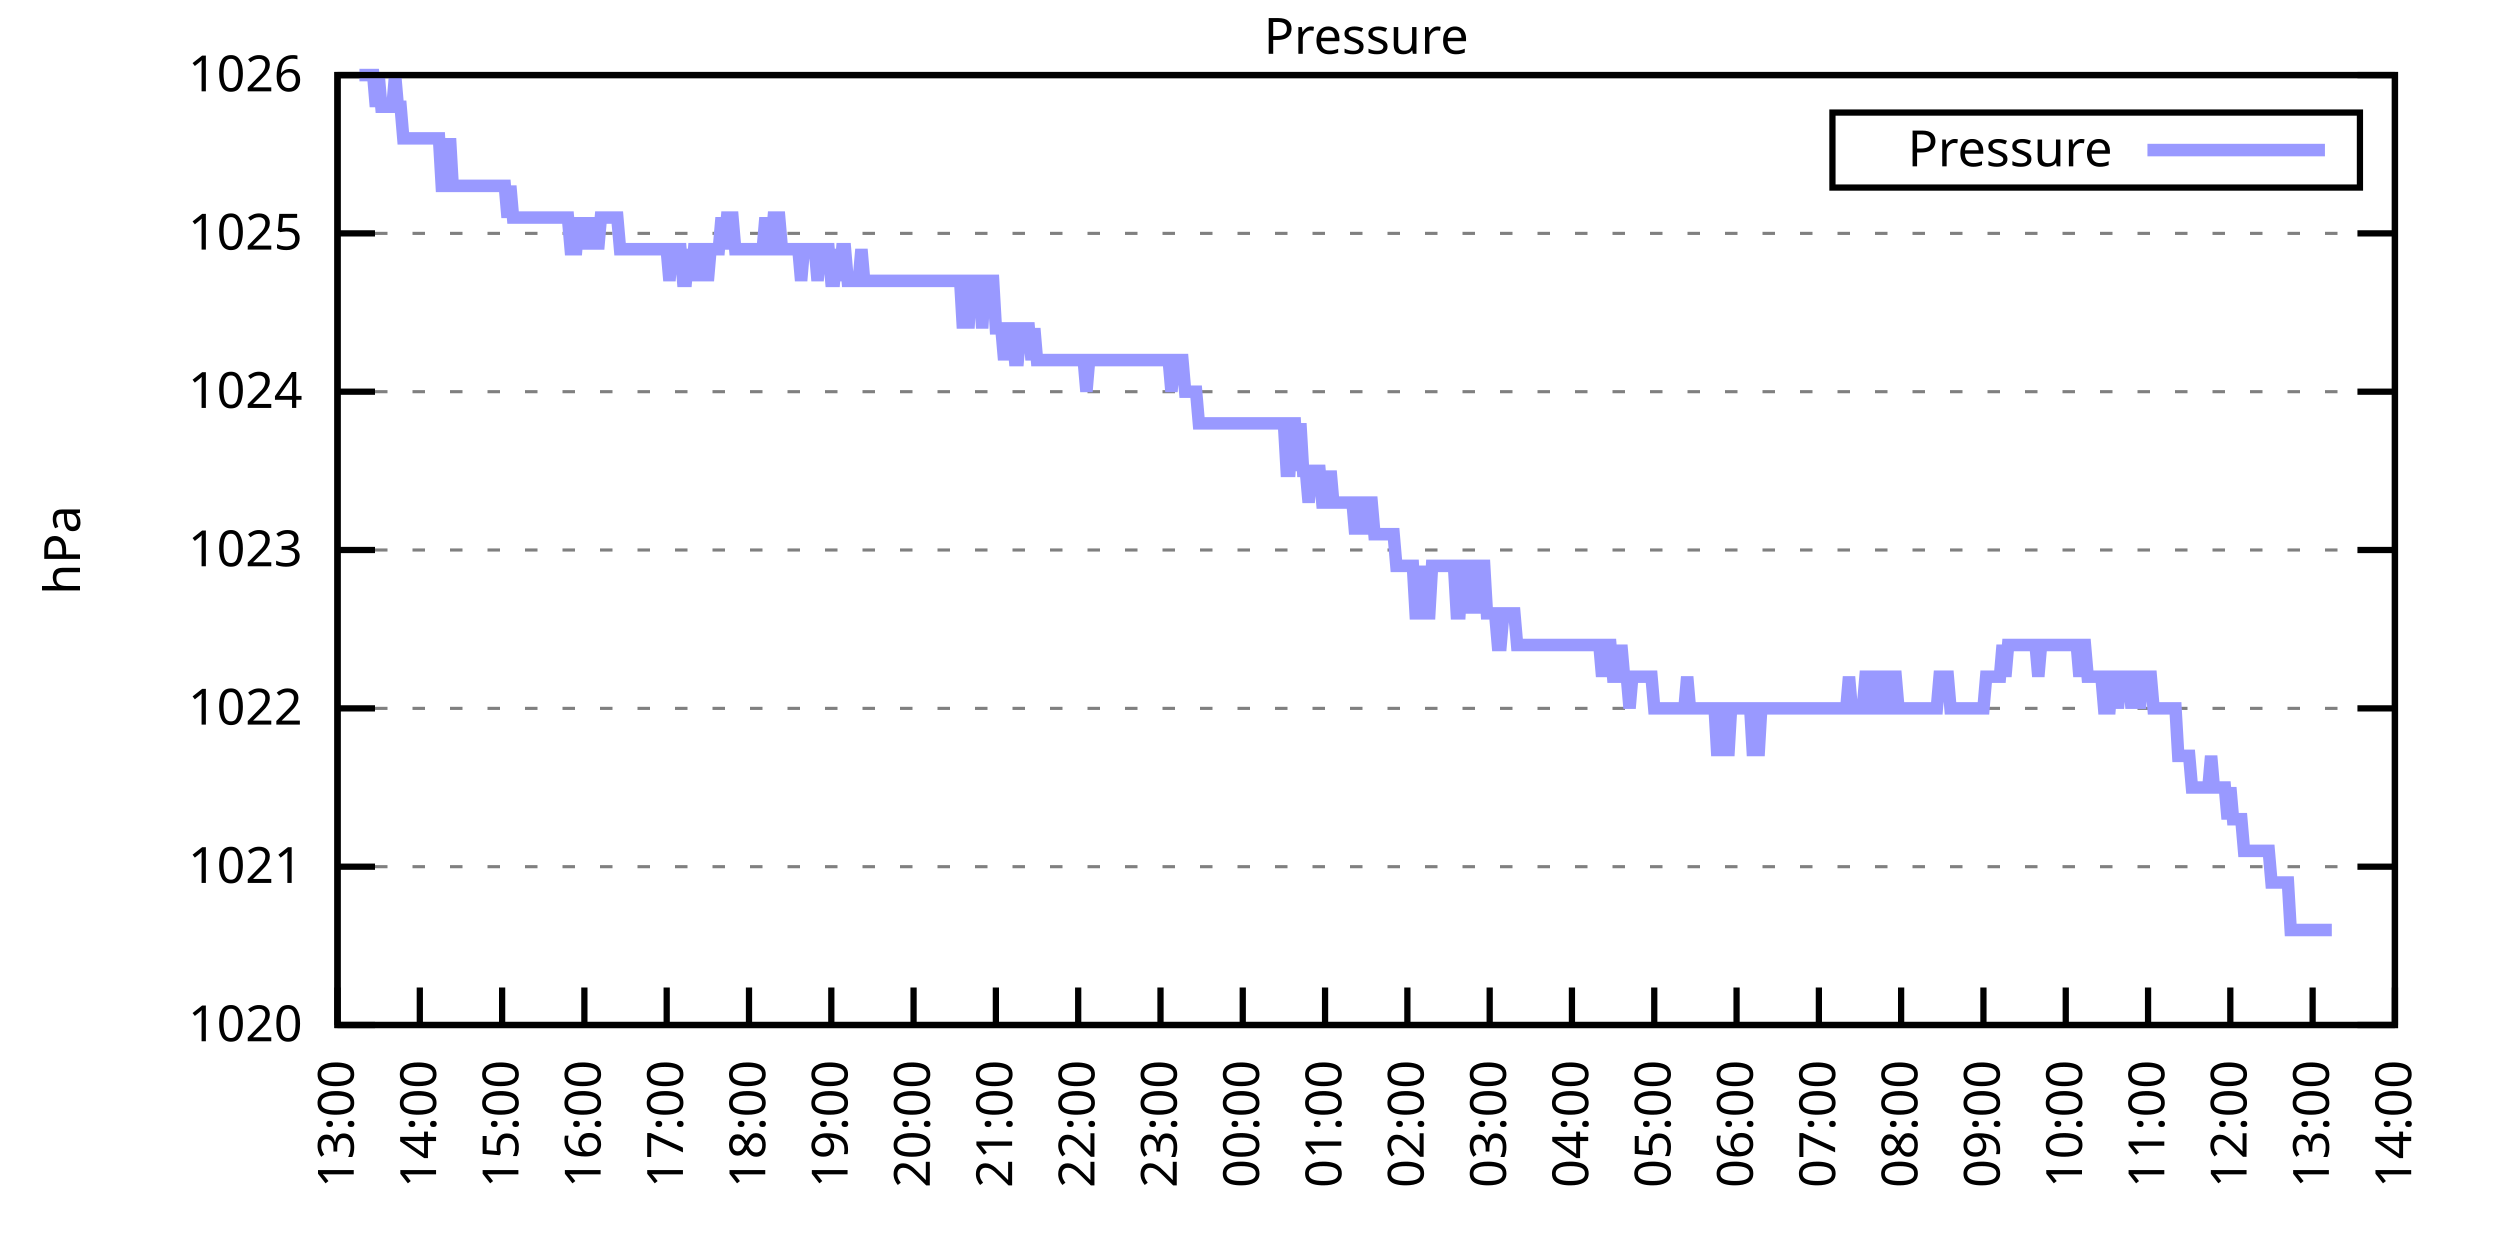
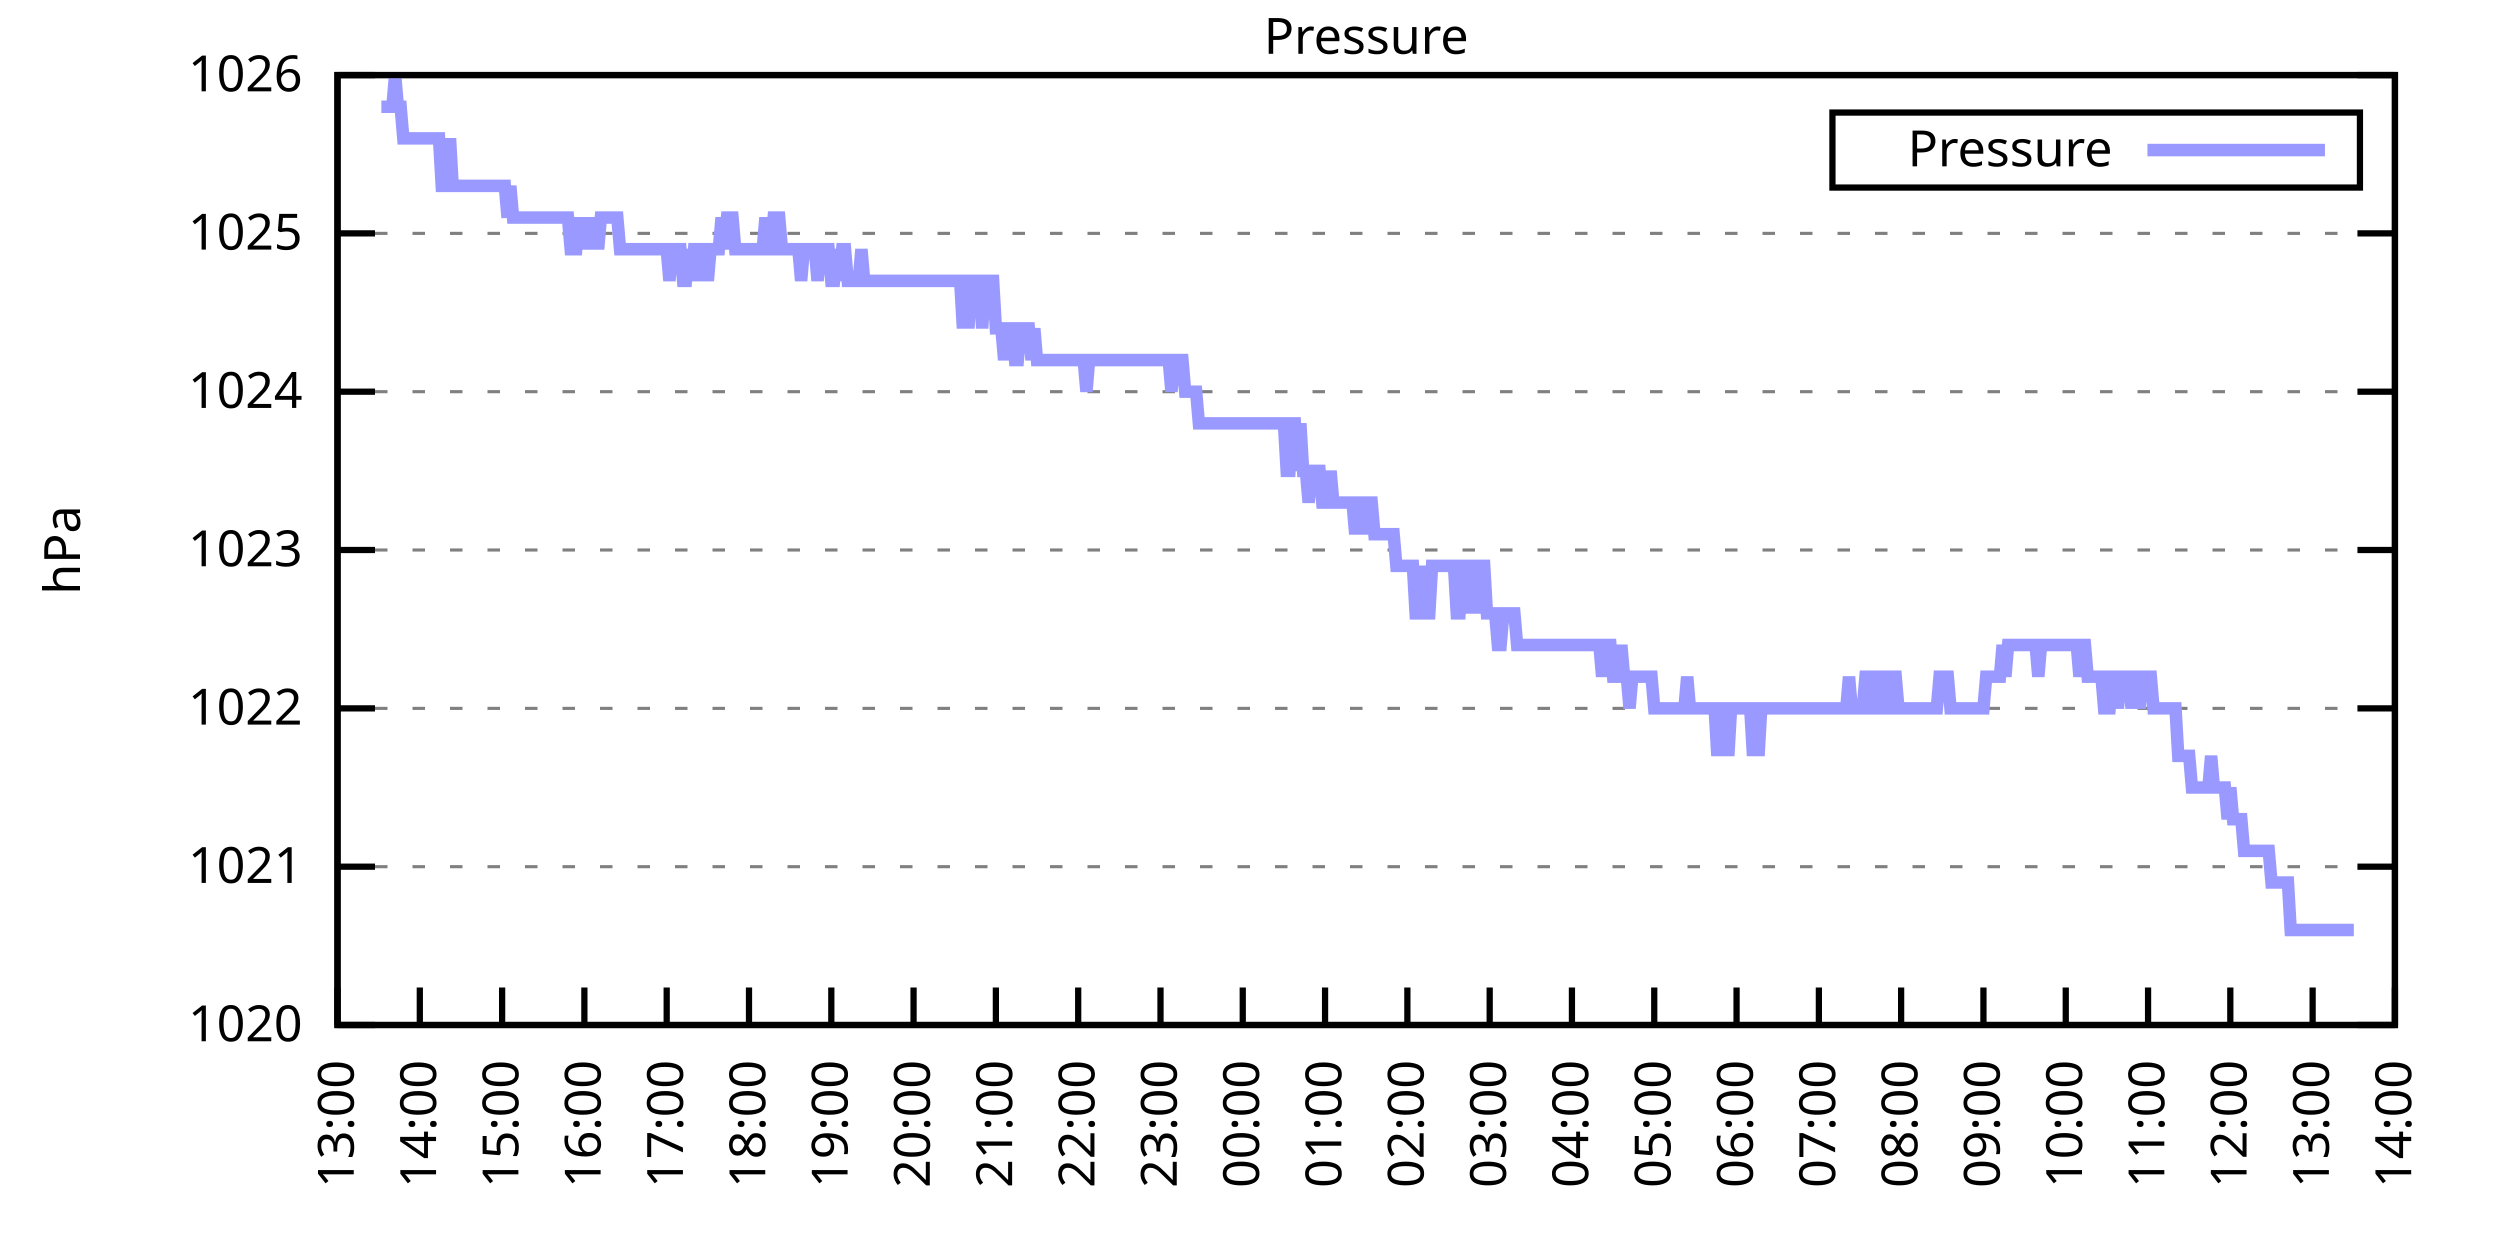
<svg xmlns="http://www.w3.org/2000/svg" xmlns:xlink="http://www.w3.org/1999/xlink" width="400" height="200" viewBox="0 0 400 200">
  <g id="gnuplot_canvas">
    <rect x="0" y="0" width="400" height="200" fill="none" />
    <defs>
      <circle id="gpDot" r="0.5" stroke-width="0.5" stroke="currentColor" />
      <path id="gpPt0" stroke-width="0.333" stroke="currentColor" d="M-1,0 h2 M0,-1 v2" />
      <path id="gpPt1" stroke-width="0.333" stroke="currentColor" d="M-1,-1 L1,1 M1,-1 L-1,1" />
      <path id="gpPt2" stroke-width="0.333" stroke="currentColor" d="M-1,0 L1,0 M0,-1 L0,1 M-1,-1 L1,1 M-1,1 L1,-1" />
      <rect id="gpPt3" stroke-width="0.333" stroke="currentColor" x="-1" y="-1" width="2" height="2" />
      <rect id="gpPt4" stroke-width="0.333" stroke="currentColor" fill="currentColor" x="-1" y="-1" width="2" height="2" />
      <circle id="gpPt5" stroke-width="0.333" stroke="currentColor" cx="0" cy="0" r="1" />
      <use xlink:href="#gpPt5" id="gpPt6" fill="currentColor" stroke="none" />
      <path id="gpPt7" stroke-width="0.333" stroke="currentColor" d="M0,-1.33 L-1.33,0.67 L1.33,0.67 z" />
      <use xlink:href="#gpPt7" id="gpPt8" fill="currentColor" stroke="none" />
      <use xlink:href="#gpPt7" id="gpPt9" stroke="currentColor" transform="rotate(180)" />
      <use xlink:href="#gpPt9" id="gpPt10" fill="currentColor" stroke="none" />
      <use xlink:href="#gpPt3" id="gpPt11" stroke="currentColor" transform="rotate(45)" />
      <use xlink:href="#gpPt11" id="gpPt12" fill="currentColor" stroke="none" />
      <path id="gpPt13" stroke-width="0.333" stroke="currentColor" d="M0,1.330 L1.265,0.411 L0.782,-1.067 L-0.782,-1.076 L-1.265,0.411 z" />
      <use xlink:href="#gpPt13" id="gpPt14" fill="currentColor" stroke="none" />
      <filter id="textbox" filterUnits="objectBoundingBox" x="0" y="0" height="1" width="1">
        <feFlood flood-color="white" flood-opacity="1" result="bgnd" />
        <feComposite in="SourceGraphic" in2="bgnd" operator="atop" />
      </filter>
      <filter id="greybox" filterUnits="objectBoundingBox" x="0" y="0" height="1" width="1">
        <feFlood flood-color="lightgrey" flood-opacity="1" result="grey" />
        <feComposite in="SourceGraphic" in2="grey" operator="atop" />
      </filter>
    </defs>
    <g fill="none" color="white" stroke="currentColor" stroke-width="1.00" stroke-linecap="butt" stroke-linejoin="miter">
</g>
    <g fill="none" color="black" stroke="currentColor" stroke-width="1.00" stroke-linecap="butt" stroke-linejoin="miter">
      <g stroke="none" shape-rendering="crispEdges">
        <polygon fill="rgb(255, 255, 255)" points="54.00,164.00 383.18,164.00 383.18,12.02 54.00,12.02 " />
      </g>
    </g>
    <g fill="none" color="black" stroke="currentColor" stroke-width="1.00" stroke-linecap="butt" stroke-linejoin="miter">
</g>
    <g fill="none" color="black" stroke="black" stroke-width="0.50" stroke-linecap="butt" stroke-linejoin="miter">
</g>
    <g fill="none" color="gray" stroke="currentColor" stroke-width="0.50" stroke-linecap="butt" stroke-linejoin="miter">
      <path stroke="gray" stroke-dasharray="2,4" class="gridline" d="M54.00,164.00 L383.19,164.00  " />
    </g>
    <g fill="none" color="gray" stroke="gray" stroke-width="1.00" stroke-linecap="butt" stroke-linejoin="miter">
</g>
    <g fill="none" color="black" stroke="currentColor" stroke-width="1.00" stroke-linecap="butt" stroke-linejoin="miter">
      <path stroke="black" d="M54.00,164.00 L60.00,164.00 M383.19,164.00 L377.19,164.00  " />
      <g transform="translate(48.40,166.60)" stroke="none" fill="black" font-family="Sans" font-size="8.00" text-anchor="end">
        <text>
          <tspan font-family="Sans"> 1020</tspan>
        </text>
      </g>
    </g>
    <g fill="none" color="black" stroke="currentColor" stroke-width="1.00" stroke-linecap="butt" stroke-linejoin="miter">
</g>
    <g fill="none" color="black" stroke="black" stroke-width="0.50" stroke-linecap="butt" stroke-linejoin="miter">
</g>
    <g fill="none" color="gray" stroke="currentColor" stroke-width="0.50" stroke-linecap="butt" stroke-linejoin="miter">
      <path stroke="gray" stroke-dasharray="2,4" class="gridline" d="M54.00,138.67 L383.19,138.67  " />
    </g>
    <g fill="none" color="gray" stroke="gray" stroke-width="1.00" stroke-linecap="butt" stroke-linejoin="miter">
</g>
    <g fill="none" color="black" stroke="currentColor" stroke-width="1.00" stroke-linecap="butt" stroke-linejoin="miter">
      <path stroke="black" d="M54.00,138.67 L60.00,138.67 M383.19,138.67 L377.19,138.67  " />
      <g transform="translate(48.40,141.27)" stroke="none" fill="black" font-family="Sans" font-size="8.00" text-anchor="end">
        <text>
          <tspan font-family="Sans"> 1021</tspan>
        </text>
      </g>
    </g>
    <g fill="none" color="black" stroke="currentColor" stroke-width="1.00" stroke-linecap="butt" stroke-linejoin="miter">
</g>
    <g fill="none" color="black" stroke="black" stroke-width="0.50" stroke-linecap="butt" stroke-linejoin="miter">
</g>
    <g fill="none" color="gray" stroke="currentColor" stroke-width="0.50" stroke-linecap="butt" stroke-linejoin="miter">
      <path stroke="gray" stroke-dasharray="2,4" class="gridline" d="M54.00,113.34 L383.19,113.34  " />
    </g>
    <g fill="none" color="gray" stroke="gray" stroke-width="1.00" stroke-linecap="butt" stroke-linejoin="miter">
</g>
    <g fill="none" color="black" stroke="currentColor" stroke-width="1.00" stroke-linecap="butt" stroke-linejoin="miter">
      <path stroke="black" d="M54.00,113.34 L60.00,113.34 M383.19,113.34 L377.19,113.34  " />
      <g transform="translate(48.40,115.94)" stroke="none" fill="black" font-family="Sans" font-size="8.00" text-anchor="end">
        <text>
          <tspan font-family="Sans"> 1022</tspan>
        </text>
      </g>
    </g>
    <g fill="none" color="black" stroke="currentColor" stroke-width="1.00" stroke-linecap="butt" stroke-linejoin="miter">
</g>
    <g fill="none" color="black" stroke="black" stroke-width="0.50" stroke-linecap="butt" stroke-linejoin="miter">
</g>
    <g fill="none" color="gray" stroke="currentColor" stroke-width="0.50" stroke-linecap="butt" stroke-linejoin="miter">
      <path stroke="gray" stroke-dasharray="2,4" class="gridline" d="M54.00,88.00 L383.19,88.00  " />
    </g>
    <g fill="none" color="gray" stroke="gray" stroke-width="1.00" stroke-linecap="butt" stroke-linejoin="miter">
</g>
    <g fill="none" color="black" stroke="currentColor" stroke-width="1.00" stroke-linecap="butt" stroke-linejoin="miter">
      <path stroke="black" d="M54.00,88.00 L60.00,88.00 M383.19,88.00 L377.19,88.00  " />
      <g transform="translate(48.40,90.60)" stroke="none" fill="black" font-family="Sans" font-size="8.00" text-anchor="end">
        <text>
          <tspan font-family="Sans"> 1023</tspan>
        </text>
      </g>
    </g>
    <g fill="none" color="black" stroke="currentColor" stroke-width="1.00" stroke-linecap="butt" stroke-linejoin="miter">
</g>
    <g fill="none" color="black" stroke="black" stroke-width="0.50" stroke-linecap="butt" stroke-linejoin="miter">
</g>
    <g fill="none" color="gray" stroke="currentColor" stroke-width="0.50" stroke-linecap="butt" stroke-linejoin="miter">
      <path stroke="gray" stroke-dasharray="2,4" class="gridline" d="M54.00,62.67 L383.19,62.67  " />
    </g>
    <g fill="none" color="gray" stroke="gray" stroke-width="1.00" stroke-linecap="butt" stroke-linejoin="miter">
</g>
    <g fill="none" color="black" stroke="currentColor" stroke-width="1.00" stroke-linecap="butt" stroke-linejoin="miter">
      <path stroke="black" d="M54.00,62.67 L60.00,62.67 M383.19,62.67 L377.19,62.67  " />
      <g transform="translate(48.40,65.27)" stroke="none" fill="black" font-family="Sans" font-size="8.00" text-anchor="end">
        <text>
          <tspan font-family="Sans"> 1024</tspan>
        </text>
      </g>
    </g>
    <g fill="none" color="black" stroke="currentColor" stroke-width="1.00" stroke-linecap="butt" stroke-linejoin="miter">
</g>
    <g fill="none" color="black" stroke="black" stroke-width="0.50" stroke-linecap="butt" stroke-linejoin="miter">
</g>
    <g fill="none" color="gray" stroke="currentColor" stroke-width="0.50" stroke-linecap="butt" stroke-linejoin="miter">
      <path stroke="gray" stroke-dasharray="2,4" class="gridline" d="M54.00,37.34 L383.19,37.34  " />
    </g>
    <g fill="none" color="gray" stroke="gray" stroke-width="1.00" stroke-linecap="butt" stroke-linejoin="miter">
</g>
    <g fill="none" color="black" stroke="currentColor" stroke-width="1.00" stroke-linecap="butt" stroke-linejoin="miter">
      <path stroke="black" d="M54.00,37.34 L60.00,37.34 M383.19,37.34 L377.19,37.34  " />
      <g transform="translate(48.40,39.94)" stroke="none" fill="black" font-family="Sans" font-size="8.00" text-anchor="end">
        <text>
          <tspan font-family="Sans"> 1025</tspan>
        </text>
      </g>
    </g>
    <g fill="none" color="black" stroke="currentColor" stroke-width="1.00" stroke-linecap="butt" stroke-linejoin="miter">
</g>
    <g fill="none" color="black" stroke="black" stroke-width="0.50" stroke-linecap="butt" stroke-linejoin="miter">
</g>
    <g fill="none" color="gray" stroke="currentColor" stroke-width="0.50" stroke-linecap="butt" stroke-linejoin="miter">
      <path stroke="gray" stroke-dasharray="2,4" class="gridline" d="M54.00,12.01 L383.19,12.01  " />
    </g>
    <g fill="none" color="gray" stroke="gray" stroke-width="1.00" stroke-linecap="butt" stroke-linejoin="miter">
</g>
    <g fill="none" color="black" stroke="currentColor" stroke-width="1.00" stroke-linecap="butt" stroke-linejoin="miter">
      <path stroke="black" d="M54.00,12.01 L60.00,12.01 M383.19,12.01 L377.19,12.01  " />
      <g transform="translate(48.40,14.61)" stroke="none" fill="black" font-family="Sans" font-size="8.00" text-anchor="end">
        <text>
          <tspan font-family="Sans"> 1026</tspan>
        </text>
      </g>
    </g>
    <g fill="none" color="black" stroke="currentColor" stroke-width="1.00" stroke-linecap="butt" stroke-linejoin="miter">
      <path stroke="black" d="M54.00,164.00 L54.00,158.00  " />
      <g transform="translate(56.60,169.60) rotate(270.00)" stroke="none" fill="black" font-family="Sans" font-size="8.00" text-anchor="end">
        <text>
          <tspan font-family="Sans">13:00</tspan>
        </text>
      </g>
    </g>
    <g fill="none" color="black" stroke="currentColor" stroke-width="1.00" stroke-linecap="butt" stroke-linejoin="miter">
      <path stroke="black" d="M67.17,164.00 L67.17,158.00  " />
      <g transform="translate(69.77,169.60) rotate(270.00)" stroke="none" fill="black" font-family="Sans" font-size="8.00" text-anchor="end">
        <text>
          <tspan font-family="Sans">14:00</tspan>
        </text>
      </g>
    </g>
    <g fill="none" color="black" stroke="currentColor" stroke-width="1.00" stroke-linecap="butt" stroke-linejoin="miter">
      <path stroke="black" d="M80.34,164.00 L80.34,158.00  " />
      <g transform="translate(82.94,169.60) rotate(270.00)" stroke="none" fill="black" font-family="Sans" font-size="8.00" text-anchor="end">
        <text>
          <tspan font-family="Sans">15:00</tspan>
        </text>
      </g>
    </g>
    <g fill="none" color="black" stroke="currentColor" stroke-width="1.00" stroke-linecap="butt" stroke-linejoin="miter">
      <path stroke="black" d="M93.50,164.00 L93.50,158.00  " />
      <g transform="translate(96.10,169.60) rotate(270.00)" stroke="none" fill="black" font-family="Sans" font-size="8.00" text-anchor="end">
        <text>
          <tspan font-family="Sans">16:00</tspan>
        </text>
      </g>
    </g>
    <g fill="none" color="black" stroke="currentColor" stroke-width="1.00" stroke-linecap="butt" stroke-linejoin="miter">
      <path stroke="black" d="M106.67,164.00 L106.67,158.00  " />
      <g transform="translate(109.27,169.60) rotate(270.00)" stroke="none" fill="black" font-family="Sans" font-size="8.00" text-anchor="end">
        <text>
          <tspan font-family="Sans">17:00</tspan>
        </text>
      </g>
    </g>
    <g fill="none" color="black" stroke="currentColor" stroke-width="1.00" stroke-linecap="butt" stroke-linejoin="miter">
      <path stroke="black" d="M119.84,164.00 L119.84,158.00  " />
      <g transform="translate(122.44,169.60) rotate(270.00)" stroke="none" fill="black" font-family="Sans" font-size="8.00" text-anchor="end">
        <text>
          <tspan font-family="Sans">18:00</tspan>
        </text>
      </g>
    </g>
    <g fill="none" color="black" stroke="currentColor" stroke-width="1.00" stroke-linecap="butt" stroke-linejoin="miter">
      <path stroke="black" d="M133.01,164.00 L133.01,158.00  " />
      <g transform="translate(135.61,169.60) rotate(270.00)" stroke="none" fill="black" font-family="Sans" font-size="8.00" text-anchor="end">
        <text>
          <tspan font-family="Sans">19:00</tspan>
        </text>
      </g>
    </g>
    <g fill="none" color="black" stroke="currentColor" stroke-width="1.00" stroke-linecap="butt" stroke-linejoin="miter">
      <path stroke="black" d="M146.17,164.00 L146.17,158.00  " />
      <g transform="translate(148.77,169.60) rotate(270.00)" stroke="none" fill="black" font-family="Sans" font-size="8.00" text-anchor="end">
        <text>
          <tspan font-family="Sans">20:00</tspan>
        </text>
      </g>
    </g>
    <g fill="none" color="black" stroke="currentColor" stroke-width="1.00" stroke-linecap="butt" stroke-linejoin="miter">
      <path stroke="black" d="M159.34,164.00 L159.34,158.00  " />
      <g transform="translate(161.94,169.60) rotate(270.00)" stroke="none" fill="black" font-family="Sans" font-size="8.00" text-anchor="end">
        <text>
          <tspan font-family="Sans">21:00</tspan>
        </text>
      </g>
    </g>
    <g fill="none" color="black" stroke="currentColor" stroke-width="1.00" stroke-linecap="butt" stroke-linejoin="miter">
      <path stroke="black" d="M172.51,164.00 L172.51,158.00  " />
      <g transform="translate(175.11,169.60) rotate(270.00)" stroke="none" fill="black" font-family="Sans" font-size="8.00" text-anchor="end">
        <text>
          <tspan font-family="Sans">22:00</tspan>
        </text>
      </g>
    </g>
    <g fill="none" color="black" stroke="currentColor" stroke-width="1.00" stroke-linecap="butt" stroke-linejoin="miter">
      <path stroke="black" d="M185.68,164.00 L185.68,158.00  " />
      <g transform="translate(188.28,169.60) rotate(270.00)" stroke="none" fill="black" font-family="Sans" font-size="8.00" text-anchor="end">
        <text>
          <tspan font-family="Sans">23:00</tspan>
        </text>
      </g>
    </g>
    <g fill="none" color="black" stroke="currentColor" stroke-width="1.00" stroke-linecap="butt" stroke-linejoin="miter">
      <path stroke="black" d="M198.84,164.00 L198.84,158.00  " />
      <g transform="translate(201.44,169.60) rotate(270.00)" stroke="none" fill="black" font-family="Sans" font-size="8.00" text-anchor="end">
        <text>
          <tspan font-family="Sans">00:00</tspan>
        </text>
      </g>
    </g>
    <g fill="none" color="black" stroke="currentColor" stroke-width="1.00" stroke-linecap="butt" stroke-linejoin="miter">
      <path stroke="black" d="M212.01,164.00 L212.01,158.00  " />
      <g transform="translate(214.61,169.60) rotate(270.00)" stroke="none" fill="black" font-family="Sans" font-size="8.00" text-anchor="end">
        <text>
          <tspan font-family="Sans">01:00</tspan>
        </text>
      </g>
    </g>
    <g fill="none" color="black" stroke="currentColor" stroke-width="1.00" stroke-linecap="butt" stroke-linejoin="miter">
      <path stroke="black" d="M225.18,164.00 L225.18,158.00  " />
      <g transform="translate(227.78,169.60) rotate(270.00)" stroke="none" fill="black" font-family="Sans" font-size="8.00" text-anchor="end">
        <text>
          <tspan font-family="Sans">02:00</tspan>
        </text>
      </g>
    </g>
    <g fill="none" color="black" stroke="currentColor" stroke-width="1.00" stroke-linecap="butt" stroke-linejoin="miter">
      <path stroke="black" d="M238.35,164.00 L238.35,158.00  " />
      <g transform="translate(240.95,169.60) rotate(270.00)" stroke="none" fill="black" font-family="Sans" font-size="8.00" text-anchor="end">
        <text>
          <tspan font-family="Sans">03:00</tspan>
        </text>
      </g>
    </g>
    <g fill="none" color="black" stroke="currentColor" stroke-width="1.00" stroke-linecap="butt" stroke-linejoin="miter">
      <path stroke="black" d="M251.51,164.00 L251.51,158.00  " />
      <g transform="translate(254.11,169.60) rotate(270.00)" stroke="none" fill="black" font-family="Sans" font-size="8.00" text-anchor="end">
        <text>
          <tspan font-family="Sans">04:00</tspan>
        </text>
      </g>
    </g>
    <g fill="none" color="black" stroke="currentColor" stroke-width="1.00" stroke-linecap="butt" stroke-linejoin="miter">
      <path stroke="black" d="M264.68,164.00 L264.68,158.00  " />
      <g transform="translate(267.28,169.60) rotate(270.00)" stroke="none" fill="black" font-family="Sans" font-size="8.00" text-anchor="end">
        <text>
          <tspan font-family="Sans">05:00</tspan>
        </text>
      </g>
    </g>
    <g fill="none" color="black" stroke="currentColor" stroke-width="1.00" stroke-linecap="butt" stroke-linejoin="miter">
      <path stroke="black" d="M277.85,164.00 L277.85,158.00  " />
      <g transform="translate(280.45,169.60) rotate(270.00)" stroke="none" fill="black" font-family="Sans" font-size="8.00" text-anchor="end">
        <text>
          <tspan font-family="Sans">06:00</tspan>
        </text>
      </g>
    </g>
    <g fill="none" color="black" stroke="currentColor" stroke-width="1.00" stroke-linecap="butt" stroke-linejoin="miter">
      <path stroke="black" d="M291.02,164.00 L291.02,158.00  " />
      <g transform="translate(293.62,169.60) rotate(270.00)" stroke="none" fill="black" font-family="Sans" font-size="8.00" text-anchor="end">
        <text>
          <tspan font-family="Sans">07:00</tspan>
        </text>
      </g>
    </g>
    <g fill="none" color="black" stroke="currentColor" stroke-width="1.00" stroke-linecap="butt" stroke-linejoin="miter">
      <path stroke="black" d="M304.18,164.00 L304.18,158.00  " />
      <g transform="translate(306.78,169.60) rotate(270.00)" stroke="none" fill="black" font-family="Sans" font-size="8.00" text-anchor="end">
        <text>
          <tspan font-family="Sans">08:00</tspan>
        </text>
      </g>
    </g>
    <g fill="none" color="black" stroke="currentColor" stroke-width="1.00" stroke-linecap="butt" stroke-linejoin="miter">
      <path stroke="black" d="M317.35,164.00 L317.35,158.00  " />
      <g transform="translate(319.95,169.60) rotate(270.00)" stroke="none" fill="black" font-family="Sans" font-size="8.00" text-anchor="end">
        <text>
          <tspan font-family="Sans">09:00</tspan>
        </text>
      </g>
    </g>
    <g fill="none" color="black" stroke="currentColor" stroke-width="1.00" stroke-linecap="butt" stroke-linejoin="miter">
      <path stroke="black" d="M330.52,164.00 L330.52,158.00  " />
      <g transform="translate(333.12,169.60) rotate(270.00)" stroke="none" fill="black" font-family="Sans" font-size="8.00" text-anchor="end">
        <text>
          <tspan font-family="Sans">10:00</tspan>
        </text>
      </g>
    </g>
    <g fill="none" color="black" stroke="currentColor" stroke-width="1.00" stroke-linecap="butt" stroke-linejoin="miter">
      <path stroke="black" d="M343.69,164.00 L343.69,158.00  " />
      <g transform="translate(346.29,169.60) rotate(270.00)" stroke="none" fill="black" font-family="Sans" font-size="8.00" text-anchor="end">
        <text>
          <tspan font-family="Sans">11:00</tspan>
        </text>
      </g>
    </g>
    <g fill="none" color="black" stroke="currentColor" stroke-width="1.00" stroke-linecap="butt" stroke-linejoin="miter">
      <path stroke="black" d="M356.85,164.00 L356.85,158.00  " />
      <g transform="translate(359.45,169.60) rotate(270.00)" stroke="none" fill="black" font-family="Sans" font-size="8.00" text-anchor="end">
        <text>
          <tspan font-family="Sans">12:00</tspan>
        </text>
      </g>
    </g>
    <g fill="none" color="black" stroke="currentColor" stroke-width="1.00" stroke-linecap="butt" stroke-linejoin="miter">
      <path stroke="black" d="M370.02,164.00 L370.02,158.00  " />
      <g transform="translate(372.62,169.60) rotate(270.00)" stroke="none" fill="black" font-family="Sans" font-size="8.00" text-anchor="end">
        <text>
          <tspan font-family="Sans">13:00</tspan>
        </text>
      </g>
    </g>
    <g fill="none" color="black" stroke="currentColor" stroke-width="1.00" stroke-linecap="butt" stroke-linejoin="miter">
      <path stroke="black" d="M383.19,164.00 L383.19,158.00  " />
      <g transform="translate(385.79,169.60) rotate(270.00)" stroke="none" fill="black" font-family="Sans" font-size="8.00" text-anchor="end">
        <text>
          <tspan font-family="Sans">14:00</tspan>
        </text>
      </g>
    </g>
    <g fill="none" color="black" stroke="currentColor" stroke-width="1.00" stroke-linecap="butt" stroke-linejoin="miter">
</g>
    <g fill="none" color="black" stroke="currentColor" stroke-width="1.00" stroke-linecap="butt" stroke-linejoin="miter">
      <path stroke="black" d="M54.00,12.01 L54.00,164.00 L383.19,164.00 L383.19,12.01 L54.00,12.01 Z  " />
    </g>
    <g fill="none" color="black" stroke="currentColor" stroke-width="1.00" stroke-linecap="butt" stroke-linejoin="miter">
</g>
    <g fill="none" color="black" stroke="currentColor" stroke-width="1.00" stroke-linecap="butt" stroke-linejoin="miter">
      <path stroke="black" d="M293.19,30.01 L293.19,18.01 L377.59,18.01 L377.59,30.01 L293.19,30.01 Z  " />
    </g>
    <g id="Pressure_plot_1">
      <g fill="none" color="white" stroke="black" stroke-width="2.00" stroke-linecap="butt" stroke-linejoin="miter">
</g>
      <g fill="none" color="black" stroke="currentColor" stroke-width="2.00" stroke-linecap="butt" stroke-linejoin="miter">
        <g transform="translate(337.99,26.61)" stroke="none" fill="black" font-family="Sans" font-size="8.00" text-anchor="end">
          <text>
            <tspan font-family="Sans">Pressure</tspan>
          </text>
        </g>
      </g>
      <g fill="none" color="black" stroke="currentColor" stroke-width="2.00" stroke-linecap="butt" stroke-linejoin="miter">
-         <path stroke="rgb(153, 153, 255)" d="M343.59,24.01 L371.99,24.01 M57.51,12.01 L57.95,12.01 L58.39,12.01 L58.83,12.01 L59.27,12.01 L59.71,12.01   L60.14,17.08 L60.58,12.01 L61.02,17.08 L61.46,17.08 L61.90,17.08 L62.34,17.08 L62.78,17.08 L63.22,12.01   L63.66,17.08 L64.10,17.08 L64.53,22.14 L64.97,22.14 L65.41,22.14 L65.85,22.14 L66.29,22.14 L66.73,22.14   L67.17,22.14 L67.61,22.14 L68.05,22.14 L68.48,22.14 L68.92,22.14 L69.36,22.14 L69.80,22.14 L70.24,22.14   L70.68,29.74 L71.12,29.74 L71.56,29.74 L72.00,22.14 L72.43,29.74 L72.87,29.74 L73.31,29.74 L73.75,29.74   L74.19,29.74 L74.63,29.74 L75.07,29.74 L75.51,29.74 L75.95,29.74 L76.38,29.74 L76.82,29.74 L77.26,29.74   L77.70,29.74 L78.14,29.74 L78.58,29.74 L79.02,29.74 L79.46,29.74 L79.90,29.74 L80.34,29.74 L80.77,29.74   L81.21,34.81 L81.65,29.74 L82.09,34.81 L82.53,34.81 L82.97,34.81 L83.41,34.81 L83.85,34.81 L84.29,34.81   L84.72,34.81 L85.16,34.81 L85.60,34.81 L86.04,34.81 L86.48,34.81 L86.92,34.81 L87.36,34.81 L87.80,34.81   L88.24,34.81 L88.67,34.81 L89.11,34.81 L89.55,34.81 L89.99,34.81 L90.43,34.81 L90.87,34.81 L91.31,39.87   L91.75,39.87 L92.19,39.87 L92.62,34.81 L93.06,39.87 L93.50,34.81 L93.94,39.87 L94.38,34.81 L94.82,39.87   L95.26,34.81 L95.70,39.87 L96.14,34.81 L96.58,34.81 L97.01,34.81 L97.45,34.81 L97.89,34.81 L98.33,34.81   L98.77,34.81 L99.21,39.87 L99.65,39.87 L100.09,39.87 L100.53,39.87 L100.96,39.87 L101.40,39.87 L101.84,39.87   L102.28,39.87 L102.72,39.87 L103.16,39.87 L103.60,39.87 L104.04,39.87 L104.48,39.87 L104.91,39.87 L105.35,39.87   L105.79,39.87 L106.23,39.87 L106.67,39.87 L107.11,44.94 L107.55,39.87 L107.99,39.87 L108.43,39.87 L108.87,39.87   L109.30,44.94 L109.74,44.94 L110.18,39.87 L110.62,44.94 L111.06,39.87 L111.50,39.87 L111.94,44.94 L112.38,39.87   L112.82,39.87 L113.25,44.94 L113.69,39.87 L114.13,39.87 L114.57,39.87 L115.01,39.87 L115.45,34.81 L115.89,39.87   L116.33,34.81 L116.77,34.81 L117.20,34.81 L117.64,39.87 L118.08,39.87 L118.52,39.87 L118.96,39.87 L119.40,39.87   L119.84,39.87 L120.28,39.87 L120.72,39.87 L121.15,39.87 L121.59,39.87 L122.03,39.87 L122.47,34.81 L122.91,39.87   L123.35,39.87 L123.79,34.81 L124.23,34.81 L124.67,34.81 L125.11,39.87 L125.54,39.87 L125.98,39.87 L126.42,39.87   L126.86,39.87 L127.30,39.87 L127.74,39.87 L128.18,44.94 L128.62,39.87 L129.06,39.87 L129.49,39.87 L129.93,39.87   L130.37,39.87 L130.81,44.94 L131.25,39.87 L131.69,39.87 L132.13,39.87 L132.57,39.87 L133.01,44.94 L133.44,44.94   L133.88,39.87 L134.32,44.94 L134.76,39.87 L135.20,39.87 L135.64,44.94 L136.08,44.94 L136.52,44.94 L136.96,44.94   L137.39,44.94 L137.83,39.87 L138.27,44.94 L138.71,44.94 L139.15,44.94 L139.59,44.94 L140.03,44.94 L140.47,44.94   L140.91,44.94 L141.35,44.94 L141.78,44.94 L142.22,44.94 L142.66,44.94 L143.10,44.94 L143.54,44.94 L143.98,44.94   L144.42,44.94 L144.86,44.94 L145.30,44.94 L145.73,44.94 L146.17,44.94 L146.61,44.94 L147.05,44.94 L147.49,44.94   L147.93,44.94 L148.37,44.94 L148.81,44.94 L149.25,44.94 L149.68,44.94 L150.12,44.94 L150.56,44.94 L151.00,44.94   L151.44,44.94 L151.88,44.94 L152.32,44.94 L152.76,44.94 L153.20,44.94 L153.63,44.94 L154.07,52.54 L154.51,44.94   L154.95,52.54 L155.39,44.94 L155.83,44.94 L156.27,44.94 L156.71,44.94 L157.15,52.54 L157.59,44.94 L158.02,44.94   L158.46,44.94 L158.90,44.94 L159.34,52.54 L159.78,52.54 L160.22,52.54 L160.66,57.61 L161.10,52.54 L161.54,52.54   L161.97,52.54 L162.41,57.61 L162.85,57.61 L163.29,52.54 L163.73,52.54 L164.17,52.54 L164.61,52.54 L165.05,57.61   L165.49,52.54 L165.92,57.61 L166.36,57.61 L166.80,57.61 L167.24,57.61 L167.68,57.61 L168.12,57.61 L168.56,57.61   L169.00,57.61 L169.44,57.61 L169.87,57.61 L170.31,57.61 L170.75,57.61 L171.19,57.61 L171.63,57.61 L172.07,57.61   L172.51,57.61 L172.95,57.61 L173.39,57.61 L173.83,62.67 L174.26,57.61 L174.70,57.61 L175.14,57.61 L175.58,57.61   L176.02,57.61 L176.46,57.61 L176.90,57.61 L177.34,57.61 L177.78,57.61 L178.21,57.61 L178.65,57.61 L179.09,57.61   L179.53,57.61 L179.97,57.61 L180.41,57.61 L180.85,57.61 L181.29,57.61 L181.73,57.61 L182.16,57.61 L182.60,57.61   L183.04,57.61 L183.48,57.61 L183.92,57.61 L184.36,57.61 L184.80,57.61 L185.24,57.61 L185.68,57.61 L186.11,57.61   L186.55,57.61 L186.99,57.61 L187.43,62.67 L187.87,57.61 L188.31,57.61 L188.75,57.61 L189.19,57.61 L189.63,62.67   L190.07,62.67 L190.50,62.67 L190.94,62.67 L191.38,62.67 L191.82,67.74 L192.26,67.74 L192.70,67.74 L193.14,67.74   L193.58,67.74 L194.02,67.74 L194.45,67.74 L194.89,67.74 L195.33,67.74 L195.77,67.74 L196.21,67.74 L196.65,67.74   L197.09,67.74 L197.53,67.74 L197.97,67.74 L198.40,67.74 L198.84,67.74 L199.28,67.74 L199.72,67.74 L200.16,67.74   L200.60,67.74 L201.04,67.74 L201.48,67.74 L201.92,67.74 L202.35,67.74 L202.79,67.74 L203.23,67.74 L203.67,67.74   L204.11,67.74 L204.55,67.74 L204.99,67.74 L205.43,67.74 L205.87,75.34 L206.31,75.34 L206.74,67.74 L207.18,67.74   L207.62,75.34 L208.06,67.74 L208.50,75.34 L208.94,75.34 L209.38,80.41 L209.82,75.34 L210.26,75.34 L210.69,75.34   L211.13,75.34 L211.57,80.41 L212.01,80.41 L212.45,80.41 L212.89,75.34 L213.33,80.41 L213.77,80.41 L214.21,80.41   L214.64,80.41 L215.08,80.41 L215.52,80.41 L215.96,80.41 L216.40,80.41 L216.84,85.47 L217.28,80.41 L217.72,80.41   L218.16,85.47 L218.60,80.41 L219.03,80.41 L219.47,80.41 L219.91,85.47 L220.35,85.47 L220.79,85.47 L221.23,85.47   L221.67,85.47 L222.11,85.47 L222.55,85.47 L222.98,85.47 L223.42,90.54 L223.86,90.54 L224.30,90.54 L224.74,90.54   L225.18,90.54 L225.62,90.54 L226.06,90.54 L226.50,98.14 L226.93,98.14 L227.37,90.54 L227.81,98.14 L228.25,98.14   L228.69,98.14 L229.13,90.54 L229.57,90.54 L230.01,90.54 L230.45,90.54 L230.88,90.54 L231.32,90.54 L231.76,90.54   L232.20,90.54 L232.64,90.54 L233.08,98.14 L233.52,98.14 L233.96,90.54 L234.40,90.54 L234.84,98.14 L235.27,90.54   L235.71,90.54 L236.15,90.54 L236.59,98.14 L237.03,90.54 L237.47,90.54 L237.91,98.14 L238.35,98.14 L238.79,98.14   L239.22,98.14 L239.66,103.20 L240.10,103.20 L240.54,98.14 L240.98,98.14 L241.42,98.14 L241.86,98.14 L242.30,98.14   L242.74,103.20 L243.17,103.20 L243.61,103.20 L244.05,103.20 L244.49,103.20 L244.93,103.20 L245.37,103.20 L245.81,103.20   L246.25,103.20 L246.69,103.20 L247.12,103.20 L247.56,103.20 L248.00,103.20 L248.44,103.20 L248.88,103.20 L249.32,103.20   L249.76,103.20 L250.20,103.20 L250.64,103.20 L251.08,103.20 L251.51,103.20 L251.95,103.20 L252.39,103.20 L252.83,103.20   L253.27,103.20 L253.71,103.20 L254.15,103.20 L254.59,103.20 L255.03,103.20 L255.46,103.20 L255.90,103.20 L256.34,108.27   L256.78,103.20 L257.22,103.20 L257.66,103.20 L258.10,108.27 L258.54,108.27 L258.98,108.27 L259.41,103.20 L259.85,108.27   L260.29,108.27 L260.73,113.34 L261.17,108.27 L261.61,108.27 L262.05,108.27 L262.49,108.27 L262.93,108.27 L263.36,108.27   L263.80,108.27 L264.24,108.27 L264.68,113.34 L265.12,113.34 L265.56,113.34 L266.00,113.34 L266.44,113.34 L266.88,113.34   L267.32,113.34 L267.75,113.34 L268.19,113.34 L268.63,113.34 L269.07,113.34 L269.51,113.34 L269.95,108.27 L270.39,113.34   L270.83,113.34 L271.27,113.34 L271.70,113.34 L272.14,113.34 L272.58,113.34 L273.02,113.34 L273.46,113.34 L273.90,113.34   L274.34,113.34 L274.78,120.94 L275.22,113.34 L275.65,113.34 L276.09,113.34 L276.53,120.94 L276.97,113.34 L277.41,113.34   L277.85,113.34 L278.29,113.34 L278.73,113.34 L279.17,113.34 L279.60,113.34 L280.04,113.34 L280.48,120.94 L280.92,113.34   L281.36,120.94 L281.80,113.34 L282.24,113.34 L282.68,113.34 L283.12,113.34 L283.56,113.34 L283.99,113.34 L284.43,113.34   L284.87,113.34 L285.31,113.34 L285.75,113.34 L286.19,113.34 L286.63,113.34 L287.07,113.34 L287.51,113.34 L287.94,113.34   L288.38,113.34 L288.82,113.34 L289.26,113.34 L289.70,113.34 L290.14,113.34 L290.58,113.34 L291.02,113.34 L291.46,113.34   L291.89,113.34 L292.33,113.34 L292.77,113.34 L293.21,113.34 L293.65,113.34 L294.09,113.34 L294.53,113.34 L294.97,113.34   L295.41,113.34 L295.84,108.27 L296.28,113.34 L296.72,113.34 L297.16,113.34 L297.60,113.34 L298.04,113.34 L298.48,108.27   L298.92,108.27 L299.36,113.34 L299.80,113.34 L300.23,113.34 L300.67,108.27 L301.11,108.27 L301.55,108.27 L301.99,113.34   L302.43,113.34 L302.87,108.27 L303.31,108.27 L303.75,113.34 L304.18,113.34 L304.62,113.34 L305.06,113.34 L305.50,113.34   L305.94,113.34 L306.38,113.34 L306.82,113.34 L307.26,113.34 L307.70,113.34 L308.13,113.34 L308.57,113.34 L309.01,113.34   L309.45,113.34 L309.89,113.34 L310.33,108.27 L310.77,108.27 L311.21,108.27 L311.65,108.27 L312.08,113.34 L312.52,113.34   L312.96,113.34 L313.40,113.34 L313.84,113.34 L314.28,113.34 L314.72,113.34 L315.16,113.34 L315.60,113.34 L316.04,113.34   L316.47,113.34 L316.91,113.34 L317.35,113.34 L317.79,108.27 L318.23,108.27 L318.67,108.27 L319.11,108.27 L319.55,108.27   L319.99,108.27 L320.42,103.20 L320.86,108.27 L321.30,103.20 L321.74,103.20 L322.18,103.20 L322.62,103.20 L323.06,103.20   L323.50,103.20 L323.94,103.20 L324.37,103.20 L324.81,103.20 L325.25,103.20 L325.69,103.20 L326.13,108.27 L326.57,103.20   L327.01,103.20 L327.45,103.20 L327.89,103.20 L328.33,103.20 L328.76,103.20 L329.20,103.20 L329.64,103.20 L330.08,103.20   L330.52,103.20 L330.96,103.20 L331.40,103.20 L331.84,103.20 L332.28,103.20 L332.71,108.27 L333.15,103.20 L333.59,103.20   L334.03,108.27 L334.47,108.27 L334.91,108.27 L335.35,108.27 L335.79,108.27 L336.23,108.27 L336.66,113.34 L337.10,113.34   L337.54,113.34 L337.98,108.27 L338.42,108.27 L338.86,113.34 L339.30,108.27 L339.74,108.27 L340.18,108.27 L340.61,108.27   L341.05,113.34 L341.49,108.27 L341.93,108.27 L342.37,113.34 L342.81,108.27 L343.25,108.27 L343.69,108.27 L344.13,108.27   L344.57,113.34 L345.00,113.34 L345.44,113.34 L345.88,113.34 L346.32,113.34 L346.76,113.34 L347.20,113.34 L347.64,113.34   L348.08,113.34 L348.52,120.94 L348.95,120.94 L349.39,120.94 L349.83,120.94 L350.27,120.94 L350.71,126.00 L351.15,126.00   L351.59,126.00 L352.03,126.00 L352.47,126.00 L352.90,126.00 L353.34,126.00 L353.78,120.94 L354.22,126.00 L354.66,126.00   L355.10,126.00 L355.54,126.00 L355.98,126.00 L356.42,131.07 L356.85,126.00 L357.29,131.07 L357.73,131.07 L358.17,131.07   L358.61,131.07 L359.05,136.14 L359.49,136.14 L359.93,136.14 L360.37,136.14 L360.81,136.14 L361.24,136.14 L361.68,136.14   L362.12,136.14 L362.56,136.14 L363.00,136.14 L363.44,141.20 L363.88,141.20 L364.32,141.20 L364.76,141.20 L365.19,141.20   L365.63,141.20 L366.07,141.20 L366.51,148.80 L366.95,148.80 L367.39,148.80 L367.83,148.80 L368.27,148.80 L368.71,148.80   L369.14,148.80 L369.58,148.80 L370.02,148.80 L370.46,148.80 L370.90,148.80 L371.34,148.80 L371.78,148.80 L372.22,148.80   L372.66,148.80 L373.09,148.80  " />
+         <path stroke="rgb(153, 153, 255)" d="M343.59,24.01 L371.99,24.01 M61.02,17.08 L61.46,17.08 L61.90,17.08 L62.34,17.08 L62.78,17.08 L63.22,12.01   L63.66,17.08 L64.10,17.08 L64.53,22.14 L64.97,22.14 L65.41,22.14 L65.85,22.14 L66.29,22.14 L66.73,22.14   L67.17,22.14 L67.61,22.14 L68.05,22.14 L68.48,22.14 L68.92,22.14 L69.36,22.14 L69.80,22.14 L70.24,22.14   L70.68,29.74 L71.12,29.74 L71.56,29.74 L72.00,22.14 L72.43,29.74 L72.87,29.74 L73.31,29.74 L73.75,29.74   L74.19,29.74 L74.63,29.74 L75.07,29.74 L75.51,29.74 L75.95,29.74 L76.38,29.74 L76.82,29.74 L77.26,29.74   L77.70,29.74 L78.14,29.74 L78.58,29.74 L79.02,29.74 L79.46,29.74 L79.90,29.74 L80.34,29.74 L80.77,29.74   L81.21,34.81 L81.65,29.74 L82.09,34.81 L82.53,34.81 L82.97,34.81 L83.41,34.81 L83.85,34.81 L84.29,34.81   L84.72,34.81 L85.16,34.81 L85.60,34.81 L86.04,34.81 L86.48,34.81 L86.92,34.81 L87.36,34.81 L87.80,34.81   L88.24,34.81 L88.67,34.81 L89.11,34.81 L89.55,34.81 L89.99,34.81 L90.43,34.81 L90.87,34.81 L91.31,39.87   L91.75,39.87 L92.19,39.87 L92.62,34.81 L93.06,39.87 L93.50,34.81 L93.94,39.87 L94.38,34.81 L94.82,39.87   L95.26,34.81 L95.70,39.87 L96.14,34.81 L96.58,34.81 L97.01,34.81 L97.45,34.81 L97.89,34.81 L98.33,34.81   L98.77,34.81 L99.21,39.87 L99.65,39.87 L100.09,39.87 L100.53,39.87 L100.96,39.87 L101.40,39.87 L101.84,39.87   L102.28,39.87 L102.72,39.87 L103.16,39.87 L103.60,39.87 L104.04,39.87 L104.48,39.87 L104.91,39.87 L105.35,39.87   L105.79,39.87 L106.23,39.87 L106.67,39.87 L107.11,44.94 L107.55,39.87 L107.99,39.87 L108.43,39.87 L108.87,39.87   L109.30,44.94 L109.74,44.94 L110.18,39.87 L110.62,44.94 L111.06,39.87 L111.50,39.87 L111.94,44.94 L112.38,39.87   L112.82,39.87 L113.25,44.94 L113.69,39.87 L114.13,39.87 L114.57,39.87 L115.01,39.87 L115.45,34.81 L115.89,39.87   L116.33,34.81 L116.77,34.81 L117.20,34.81 L117.64,39.87 L118.08,39.87 L118.52,39.87 L118.96,39.87 L119.40,39.87   L119.84,39.87 L120.28,39.87 L120.72,39.87 L121.15,39.87 L121.59,39.87 L122.03,39.87 L122.47,34.81 L122.91,39.87   L123.35,39.87 L123.79,34.81 L124.23,34.81 L124.67,34.81 L125.11,39.87 L125.54,39.87 L125.98,39.87 L126.42,39.87   L126.86,39.87 L127.30,39.87 L127.74,39.87 L128.18,44.94 L128.62,39.87 L129.06,39.87 L129.49,39.87 L129.93,39.87   L130.37,39.87 L130.81,44.94 L131.25,39.87 L131.69,39.87 L132.13,39.87 L132.57,39.87 L133.01,44.94 L133.44,44.94   L133.88,39.87 L134.32,44.94 L134.76,39.87 L135.20,39.87 L135.64,44.94 L136.08,44.94 L136.52,44.94 L136.96,44.94   L137.39,44.94 L137.83,39.87 L138.27,44.94 L138.71,44.94 L139.15,44.94 L139.59,44.94 L140.03,44.94 L140.47,44.94   L140.91,44.94 L141.35,44.94 L141.78,44.94 L142.22,44.94 L142.66,44.94 L143.10,44.94 L143.54,44.94 L143.98,44.94   L144.42,44.94 L144.86,44.94 L145.30,44.94 L145.73,44.94 L146.17,44.94 L146.61,44.94 L147.05,44.94 L147.49,44.94   L147.93,44.94 L148.37,44.94 L148.81,44.94 L149.25,44.94 L149.68,44.94 L150.12,44.94 L150.56,44.94 L151.00,44.94   L151.44,44.94 L151.88,44.94 L152.32,44.94 L152.76,44.94 L153.20,44.94 L153.63,44.94 L154.07,52.54 L154.51,44.94   L154.95,52.54 L155.39,44.94 L155.83,44.94 L156.27,44.94 L156.71,44.94 L157.15,52.54 L157.59,44.94 L158.02,44.94   L158.46,44.94 L158.90,44.94 L159.34,52.54 L159.78,52.54 L160.22,52.54 L160.66,57.61 L161.10,52.54 L161.54,52.54   L161.97,52.54 L162.41,57.61 L162.85,57.61 L163.29,52.54 L163.73,52.54 L164.17,52.54 L164.61,52.54 L165.05,57.61   L165.49,52.54 L165.92,57.61 L166.36,57.61 L166.80,57.61 L167.24,57.61 L167.68,57.61 L168.12,57.61 L168.56,57.61   L169.00,57.61 L169.44,57.61 L169.87,57.61 L170.31,57.61 L170.75,57.61 L171.19,57.61 L171.63,57.61 L172.07,57.61   L172.51,57.61 L172.95,57.61 L173.39,57.61 L173.83,62.67 L174.26,57.61 L174.70,57.61 L175.14,57.61 L175.58,57.61   L176.02,57.61 L176.46,57.61 L176.90,57.61 L177.34,57.61 L177.78,57.61 L178.21,57.61 L178.65,57.61 L179.09,57.61   L179.53,57.61 L179.97,57.61 L180.41,57.61 L180.85,57.61 L181.29,57.61 L181.73,57.61 L182.16,57.61 L182.60,57.61   L183.04,57.61 L183.48,57.61 L183.92,57.61 L184.36,57.61 L184.80,57.61 L185.24,57.61 L185.68,57.61 L186.11,57.61   L186.55,57.61 L186.99,57.61 L187.43,62.67 L187.87,57.61 L188.31,57.61 L188.75,57.61 L189.19,57.61 L189.63,62.67   L190.07,62.67 L190.50,62.67 L190.94,62.67 L191.38,62.67 L191.82,67.74 L192.26,67.74 L192.70,67.74 L193.14,67.74   L193.58,67.74 L194.02,67.74 L194.45,67.74 L194.89,67.74 L195.33,67.74 L195.77,67.74 L196.21,67.74 L196.65,67.74   L197.09,67.74 L197.53,67.74 L197.97,67.74 L198.40,67.74 L198.84,67.74 L199.28,67.74 L199.72,67.74 L200.16,67.74   L200.60,67.74 L201.04,67.74 L201.48,67.74 L201.92,67.74 L202.35,67.74 L202.79,67.74 L203.23,67.74 L203.67,67.74   L204.11,67.74 L204.55,67.74 L204.99,67.74 L205.43,67.74 L205.87,75.34 L206.31,75.34 L206.74,67.74 L207.18,67.74   L207.62,75.34 L208.06,67.74 L208.50,75.34 L208.94,75.34 L209.38,80.41 L209.82,75.34 L210.26,75.34 L210.69,75.34   L211.13,75.34 L211.57,80.41 L212.01,80.41 L212.45,80.41 L212.89,75.34 L213.33,80.41 L213.77,80.41 L214.21,80.41   L214.64,80.41 L215.08,80.41 L215.52,80.41 L215.96,80.41 L216.40,80.41 L216.84,85.47 L217.28,80.41 L217.72,80.41   L218.16,85.47 L218.60,80.41 L219.03,80.41 L219.47,80.41 L219.91,85.47 L220.35,85.47 L220.79,85.47 L221.23,85.47   L221.67,85.47 L222.11,85.47 L222.55,85.47 L222.98,85.47 L223.42,90.54 L223.86,90.54 L224.30,90.54 L224.74,90.54   L225.18,90.54 L225.62,90.54 L226.06,90.54 L226.50,98.14 L226.93,98.14 L227.37,90.54 L227.81,98.14 L228.25,98.14   L228.69,98.14 L229.13,90.54 L229.57,90.54 L230.01,90.54 L230.45,90.54 L230.88,90.54 L231.32,90.54 L231.76,90.54   L232.20,90.54 L232.64,90.54 L233.08,98.14 L233.52,98.14 L233.96,90.54 L234.40,90.54 L234.84,98.14 L235.27,90.54   L235.71,90.54 L236.15,90.54 L236.59,98.14 L237.03,90.54 L237.47,90.54 L237.91,98.14 L238.35,98.14 L238.79,98.14   L239.22,98.14 L239.66,103.20 L240.10,103.20 L240.54,98.14 L240.98,98.14 L241.42,98.14 L241.86,98.14 L242.30,98.14   L242.74,103.20 L243.17,103.20 L243.61,103.20 L244.05,103.20 L244.49,103.20 L244.93,103.20 L245.37,103.20 L245.81,103.20   L246.25,103.20 L246.69,103.20 L247.12,103.20 L247.56,103.20 L248.00,103.20 L248.44,103.20 L248.88,103.20 L249.32,103.20   L249.76,103.20 L250.20,103.20 L250.64,103.20 L251.08,103.20 L251.51,103.20 L251.95,103.20 L252.39,103.20 L252.83,103.20   L253.27,103.20 L253.71,103.20 L254.15,103.20 L254.59,103.20 L255.03,103.20 L255.46,103.20 L255.90,103.20 L256.34,108.27   L256.78,103.20 L257.22,103.20 L257.66,103.20 L258.10,108.27 L258.54,108.27 L258.98,108.27 L259.41,103.20 L259.85,108.27   L260.29,108.27 L260.73,113.34 L261.17,108.27 L261.61,108.27 L262.05,108.27 L262.49,108.27 L262.93,108.27 L263.36,108.27   L263.80,108.27 L264.24,108.27 L264.68,113.34 L265.12,113.34 L265.56,113.34 L266.00,113.34 L266.44,113.34 L266.88,113.34   L267.32,113.34 L267.75,113.34 L268.19,113.34 L268.63,113.34 L269.07,113.34 L269.51,113.34 L269.95,108.27 L270.39,113.34   L270.83,113.34 L271.27,113.34 L271.70,113.34 L272.14,113.34 L272.58,113.34 L273.02,113.34 L273.46,113.34 L273.90,113.34   L274.34,113.34 L274.78,120.94 L275.22,113.34 L275.65,113.34 L276.09,113.34 L276.53,120.94 L276.97,113.34 L277.41,113.34   L277.85,113.34 L278.29,113.34 L278.73,113.34 L279.17,113.34 L279.60,113.34 L280.04,113.34 L280.48,120.94 L280.92,113.34   L281.36,120.94 L281.80,113.34 L282.24,113.34 L282.68,113.34 L283.12,113.34 L283.56,113.34 L283.99,113.34 L284.43,113.34   L284.87,113.34 L285.31,113.34 L285.75,113.34 L286.19,113.34 L286.63,113.34 L287.07,113.34 L287.51,113.34 L287.94,113.34   L288.38,113.34 L288.82,113.34 L289.26,113.34 L289.70,113.34 L290.14,113.34 L290.58,113.34 L291.02,113.34 L291.46,113.34   L291.89,113.34 L292.33,113.34 L292.77,113.34 L293.21,113.34 L293.65,113.34 L294.09,113.34 L294.53,113.34 L294.97,113.34   L295.41,113.34 L295.84,108.27 L296.28,113.34 L296.72,113.34 L297.16,113.34 L297.60,113.34 L298.04,113.34 L298.48,108.27   L298.92,108.27 L299.36,113.34 L299.80,113.34 L300.23,113.34 L300.67,108.27 L301.11,108.27 L301.55,108.27 L301.99,113.34   L302.43,113.34 L302.87,108.27 L303.31,108.27 L303.75,113.34 L304.18,113.34 L304.62,113.34 L305.06,113.34 L305.50,113.34   L305.94,113.34 L306.38,113.34 L306.82,113.34 L307.26,113.34 L307.70,113.34 L308.13,113.34 L308.57,113.34 L309.01,113.34   L309.45,113.34 L309.89,113.34 L310.33,108.27 L310.77,108.27 L311.21,108.27 L311.65,108.27 L312.08,113.34 L312.52,113.34   L312.96,113.34 L313.40,113.34 L313.84,113.34 L314.28,113.34 L314.72,113.34 L315.16,113.34 L315.60,113.34 L316.04,113.34   L316.47,113.34 L316.91,113.34 L317.35,113.34 L317.79,108.27 L318.23,108.27 L318.67,108.27 L319.11,108.27 L319.55,108.27   L319.99,108.27 L320.42,103.20 L320.86,108.27 L321.30,103.20 L321.74,103.20 L322.18,103.20 L322.62,103.20 L323.06,103.20   L323.50,103.20 L323.94,103.20 L324.37,103.20 L324.81,103.20 L325.25,103.20 L325.69,103.20 L326.13,108.27 L326.57,103.20   L327.01,103.20 L327.45,103.20 L327.89,103.20 L328.33,103.20 L328.76,103.20 L329.20,103.20 L329.64,103.20 L330.08,103.20   L330.52,103.20 L330.96,103.20 L331.40,103.20 L331.84,103.20 L332.28,103.20 L332.71,108.27 L333.15,103.20 L333.59,103.20   L334.03,108.27 L334.47,108.27 L334.91,108.27 L335.35,108.27 L335.79,108.27 L336.23,108.27 L336.66,113.34 L337.10,113.34   L337.54,113.34 L337.98,108.27 L338.42,108.27 L338.86,113.34 L339.30,108.27 L339.74,108.27 L340.18,108.27 L340.61,108.27   L341.05,113.34 L341.49,108.27 L341.93,108.27 L342.37,113.34 L342.81,108.27 L343.25,108.27 L343.69,108.27 L344.13,108.27   L344.57,113.34 L345.00,113.34 L345.44,113.34 L345.88,113.34 L346.32,113.34 L346.76,113.34 L347.20,113.34 L347.64,113.34   L348.08,113.34 L348.52,120.94 L348.95,120.94 L349.39,120.94 L349.83,120.94 L350.27,120.94 L350.71,126.00 L351.15,126.00   L351.59,126.00 L352.03,126.00 L352.47,126.00 L352.90,126.00 L353.34,126.00 L353.78,120.94 L354.22,126.00 L354.66,126.00   L355.10,126.00 L355.54,126.00 L355.98,126.00 L356.42,131.07 L356.85,126.00 L357.29,131.07 L357.73,131.07 L358.17,131.07   L358.61,131.07 L359.05,136.14 L359.49,136.14 L359.93,136.14 L360.37,136.14 L360.81,136.14 L361.24,136.14 L361.68,136.14   L362.12,136.14 L362.56,136.14 L363.00,136.14 L363.44,141.20 L363.88,141.20 L364.32,141.20 L364.76,141.20 L365.19,141.20   L365.63,141.20 L366.07,141.20 L366.51,148.80 L366.95,148.80 L367.39,148.80 L367.83,148.80 L368.27,148.80 L368.71,148.80   L369.14,148.80 L369.58,148.80 L370.02,148.80 L370.46,148.80 L370.90,148.80 L371.34,148.80 L371.78,148.80 L372.22,148.80   L372.66,148.80 L373.09,148.80 L373.53,148.80 L373.97,148.80 L374.41,148.80 L374.85,148.80 L375.29,148.80 L375.73,148.80   L376.17,148.80 L376.61,148.80  " />
      </g>
    </g>
    <g fill="none" color="black" stroke="currentColor" stroke-width="2.00" stroke-linecap="butt" stroke-linejoin="miter">
</g>
    <g fill="none" color="black" stroke="black" stroke-width="1.00" stroke-linecap="butt" stroke-linejoin="miter">
</g>
    <g fill="none" color="black" stroke="currentColor" stroke-width="1.00" stroke-linecap="butt" stroke-linejoin="miter">
      <path stroke="black" d="M54.00,12.01 L54.00,164.00 L383.19,164.00 L383.19,12.01 L54.00,12.01 Z  " />
      <g transform="translate(12.80,88.01) rotate(270.00)" stroke="none" fill="black" font-family="Sans" font-size="8.00" text-anchor="middle">
        <text>
          <tspan font-family="Sans">hPa</tspan>
        </text>
      </g>
    </g>
    <g fill="none" color="black" stroke="currentColor" stroke-width="1.00" stroke-linecap="butt" stroke-linejoin="miter">
</g>
    <g fill="none" color="black" stroke="currentColor" stroke-width="1.00" stroke-linecap="butt" stroke-linejoin="miter">
      <g transform="translate(218.59,8.61)" stroke="none" fill="black" font-family="Sans" font-size="8.00" text-anchor="middle">
        <text>
          <tspan font-family="Sans">Pressure</tspan>
        </text>
      </g>
    </g>
    <g fill="none" color="black" stroke="currentColor" stroke-width="1.00" stroke-linecap="butt" stroke-linejoin="miter">
</g>
  </g>
</svg>
